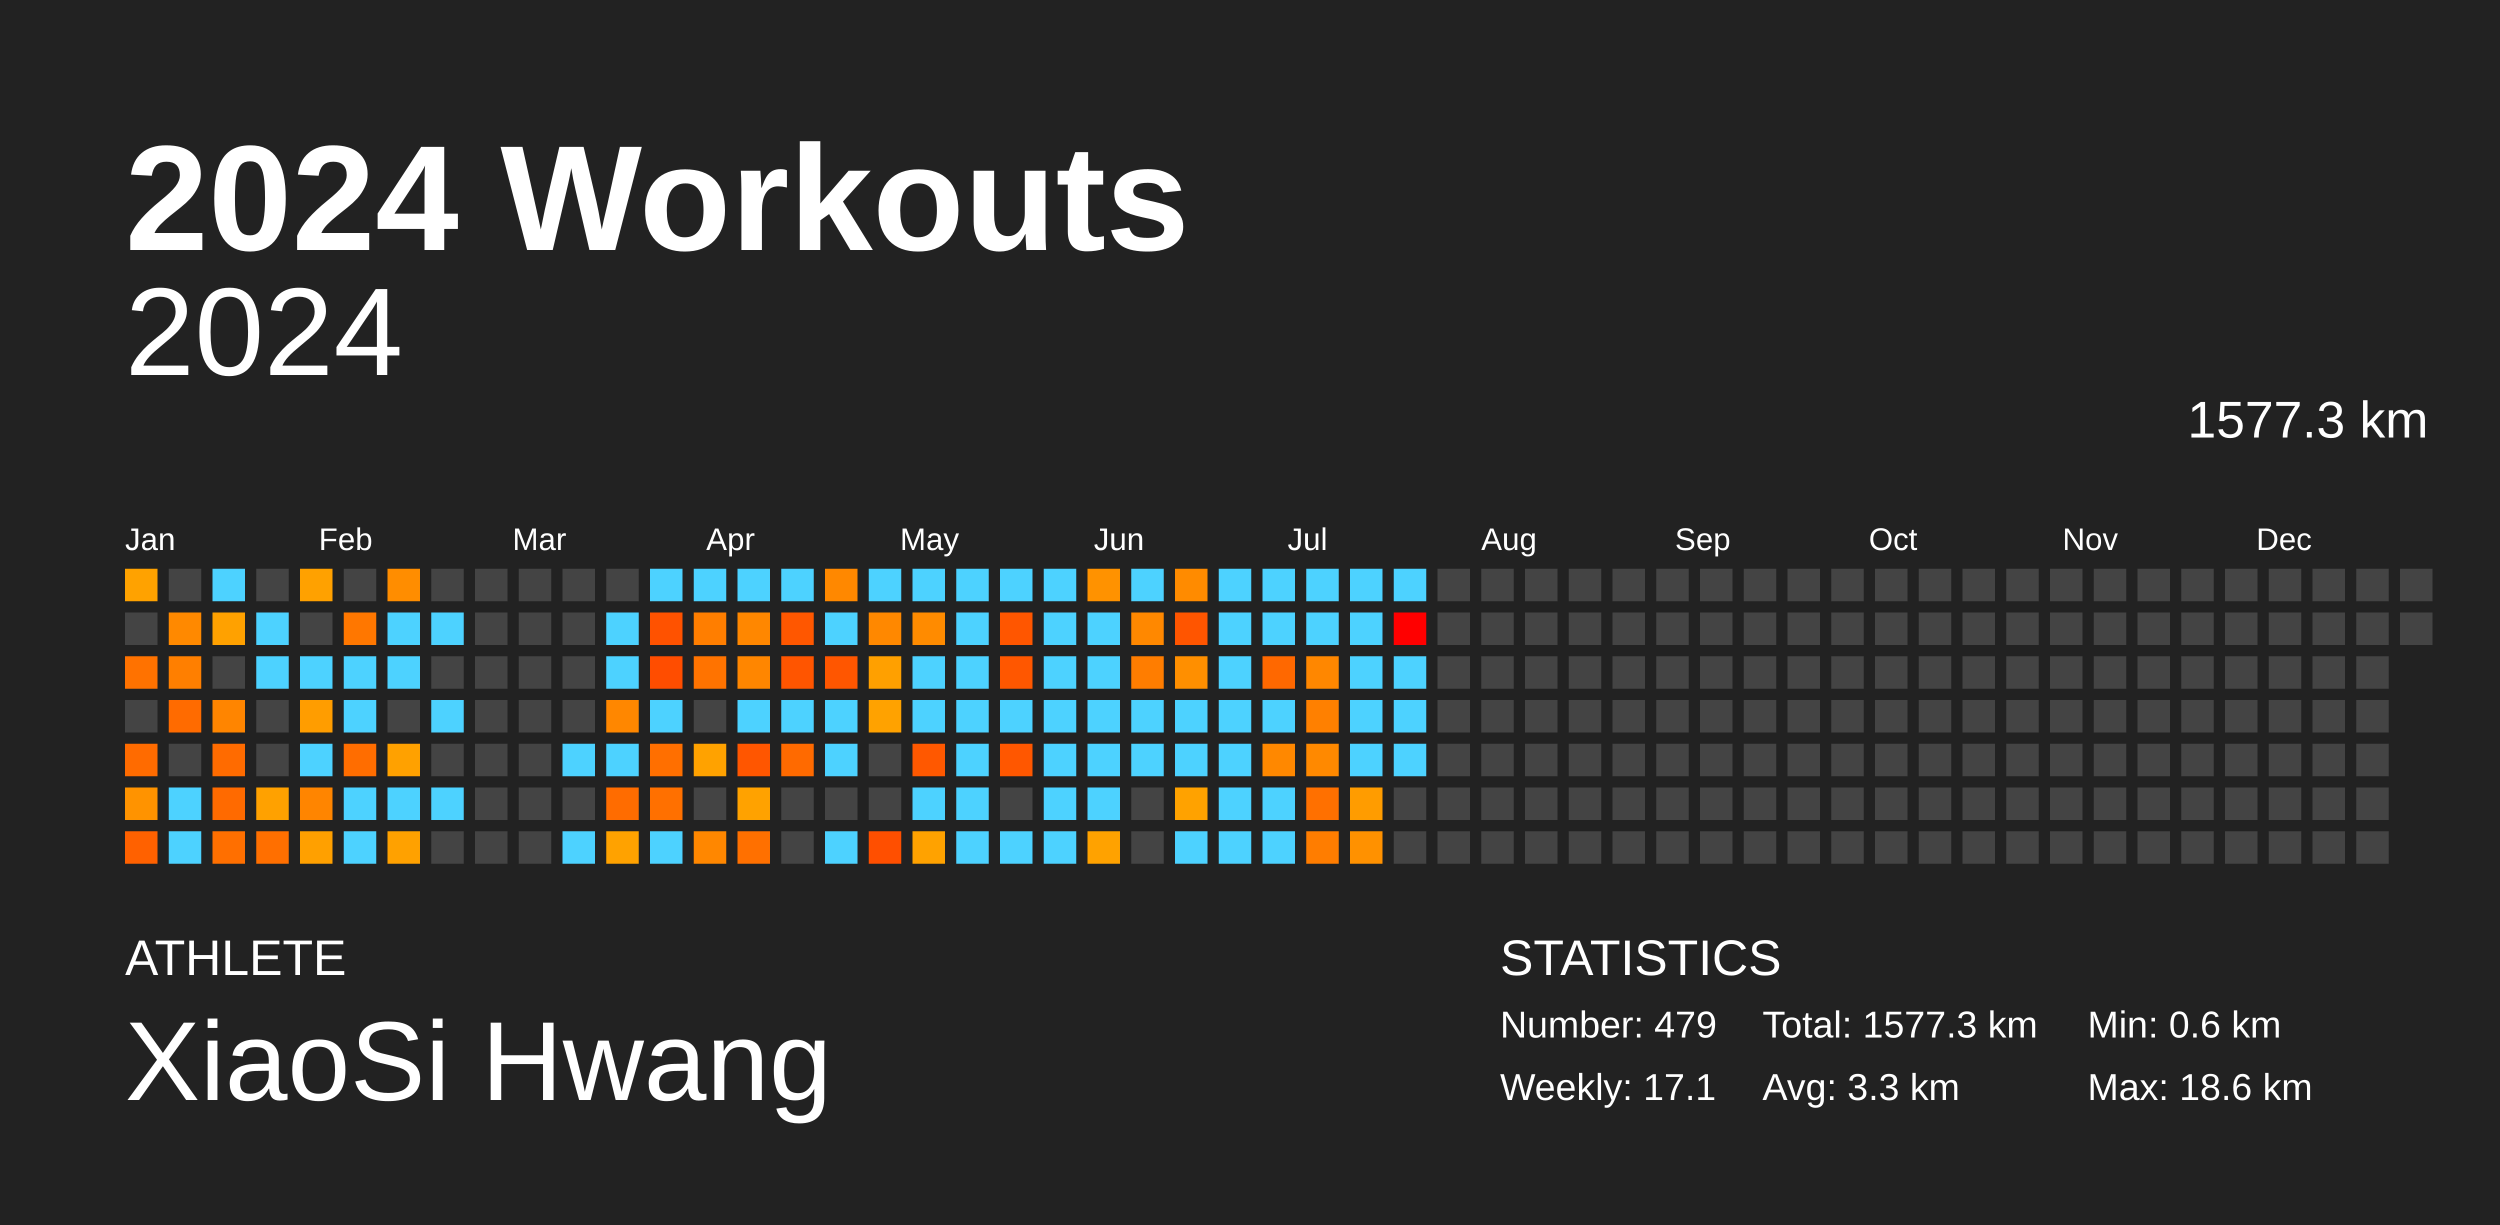
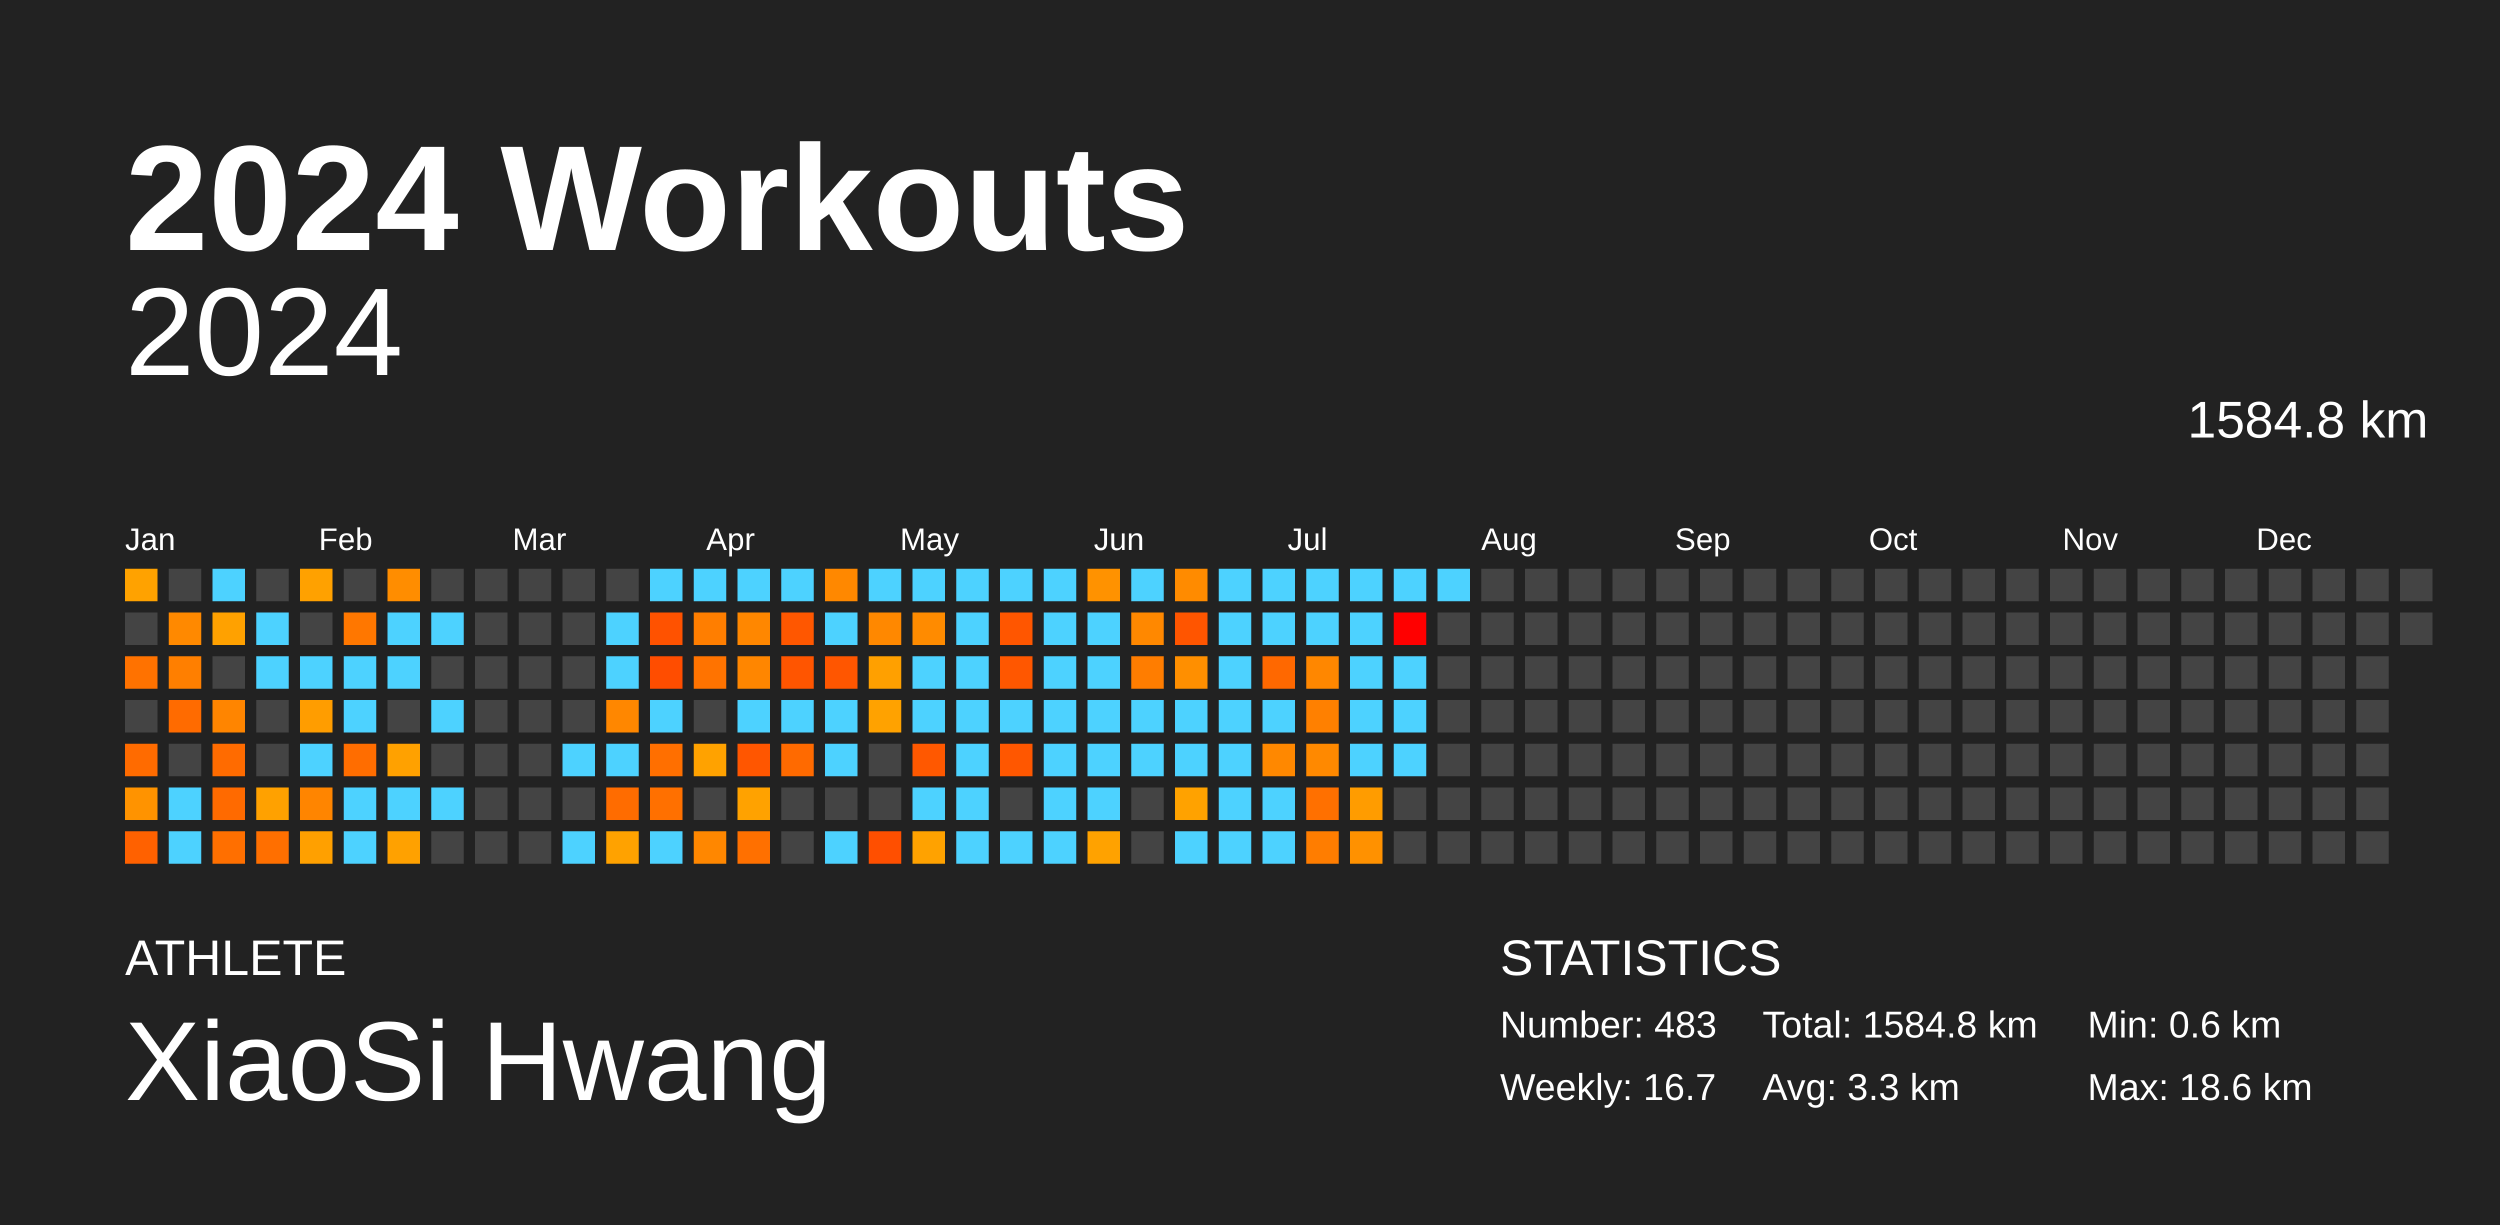
<svg xmlns="http://www.w3.org/2000/svg" baseProfile="full" height="98mm" version="1.1" viewBox="0,0,200,98" width="200mm">
  <defs />
  <rect fill="#222222" height="98" width="200" x="0" y="0" />
  <text fill="#FFFFFF" style="font-size:12px; font-family:Arial; font-weight:bold;" x="10" y="20">2024 Workouts</text>
  <text fill="#FFFFFF" style="font-size:4px; font-family:Arial" x="10" y="78">ATHLETE</text>
  <text fill="#FFFFFF" style="font-size:9px; font-family:Arial" x="10" y="88">XiaoSi Hwang</text>
  <text fill="#FFFFFF" style="font-size:4px; font-family:Arial" x="120" y="78">STATISTICS</text>
-   <text fill="#FFFFFF" style="font-size:3px; font-family:Arial" x="120" y="83">Number: 479</text>
-   <text fill="#FFFFFF" style="font-size:3px; font-family:Arial" x="120" y="88">Weekly: 17.1</text>
-   <text fill="#FFFFFF" style="font-size:3px; font-family:Arial" x="141" y="83">Total: 1577.3 km</text>
+   <text fill="#FFFFFF" style="font-size:3px; font-family:Arial" x="120" y="83">Number: 483</text>
+   <text fill="#FFFFFF" style="font-size:3px; font-family:Arial" x="120" y="88">Weekly: 16.7</text>
+   <text fill="#FFFFFF" style="font-size:3px; font-family:Arial" x="141" y="83">Total: 1584.8 km</text>
  <text fill="#FFFFFF" style="font-size:3px; font-family:Arial" x="141" y="88">Avg: 3.3 km</text>
  <text fill="#FFFFFF" style="font-size:3px; font-family:Arial" x="167" y="83">Min: 0.6 km</text>
  <text fill="#FFFFFF" style="font-size:3px; font-family:Arial" x="167" y="88">Max: 18.6 km</text>
  <text alignment-baseline="hanging" fill="#FFFFFF" style="font-size:10.0px; font-family:Arial;" x="10" y="30">2024</text>
-   <text alignment-baseline="hanging" fill="#FFFFFF" style="font-size:4.125px; font-family:Arial;" x="175" y="35">1577.3 km</text>
+   <text alignment-baseline="hanging" fill="#FFFFFF" style="font-size:4.125px; font-family:Arial;" x="175" y="35">1584.8 km</text>
  <text fill="#FFFFFF" style="font-size:2.5px; font-family:Arial" x="10.0" y="44">Jan</text>
  <text fill="#FFFFFF" style="font-size:2.5px; font-family:Arial" x="25.5" y="44">Feb</text>
  <text fill="#FFFFFF" style="font-size:2.5px; font-family:Arial" x="41.0" y="44">Mar</text>
  <text fill="#FFFFFF" style="font-size:2.5px; font-family:Arial" x="56.5" y="44">Apr</text>
  <text fill="#FFFFFF" style="font-size:2.5px; font-family:Arial" x="72.0" y="44">May</text>
  <text fill="#FFFFFF" style="font-size:2.5px; font-family:Arial" x="87.5" y="44">Jun</text>
  <text fill="#FFFFFF" style="font-size:2.5px; font-family:Arial" x="103.0" y="44">Jul</text>
  <text fill="#FFFFFF" style="font-size:2.5px; font-family:Arial" x="118.5" y="44">Aug</text>
  <text fill="#FFFFFF" style="font-size:2.5px; font-family:Arial" x="134.0" y="44">Sep</text>
  <text fill="#FFFFFF" style="font-size:2.5px; font-family:Arial" x="149.5" y="44">Oct</text>
  <text fill="#FFFFFF" style="font-size:2.5px; font-family:Arial" x="165.0" y="44">Nov</text>
  <text fill="#FFFFFF" style="font-size:2.5px; font-family:Arial" x="180.5" y="44">Dec</text>
  <rect fill="#ffa200" height="2.6" width="2.6" x="10.0" y="45.5" />
  <rect fill="#444444" height="2.6" width="2.6" x="10.0" y="49.0" />
  <rect fill="#ff7200" height="2.6" width="2.6" x="10.0" y="52.5" />
  <rect fill="#444444" height="2.6" width="2.6" x="10.0" y="56.0" />
  <rect fill="#ff6b00" height="2.6" width="2.6" x="10.0" y="59.5" />
  <rect fill="#ff9300" height="2.6" width="2.6" x="10.0" y="63.0" />
  <rect fill="#ff6100" height="2.6" width="2.6" x="10.0" y="66.5" />
  <rect fill="#444444" height="2.6" width="2.6" x="13.5" y="45.5" />
  <rect fill="#ff8900" height="2.6" width="2.6" x="13.5" y="49.0" />
  <rect fill="#ff7f00" height="2.6" width="2.6" x="13.5" y="52.5" />
  <rect fill="#ff6b00" height="2.6" width="2.6" x="13.5" y="56.0" />
  <rect fill="#444444" height="2.6" width="2.6" x="13.5" y="59.5" />
  <rect fill="#4dd2ff" height="2.6" width="2.6" x="13.5" y="63.0" />
  <rect fill="#4dd2ff" height="2.6" width="2.6" x="13.5" y="66.5" />
  <rect fill="#4dd2ff" height="2.6" width="2.6" x="17.0" y="45.5" />
  <rect fill="#ffa100" height="2.6" width="2.6" x="17.0" y="49.0" />
  <rect fill="#444444" height="2.6" width="2.6" x="17.0" y="52.5" />
  <rect fill="#ff8500" height="2.6" width="2.6" x="17.0" y="56.0" />
  <rect fill="#ff6b00" height="2.6" width="2.6" x="17.0" y="59.5" />
  <rect fill="#ff6a00" height="2.6" width="2.6" x="17.0" y="63.0" />
  <rect fill="#ff6f00" height="2.6" width="2.6" x="17.0" y="66.5" />
  <rect fill="#444444" height="2.6" width="2.6" x="20.5" y="45.5" />
  <rect fill="#4dd2ff" height="2.6" width="2.6" x="20.5" y="49.0" />
  <rect fill="#4dd2ff" height="2.6" width="2.6" x="20.5" y="52.5" />
  <rect fill="#444444" height="2.6" width="2.6" x="20.5" y="56.0" />
  <rect fill="#444444" height="2.6" width="2.6" x="20.5" y="59.5" />
  <rect fill="#ffa100" height="2.6" width="2.6" x="20.5" y="63.0" />
  <rect fill="#ff6f00" height="2.6" width="2.6" x="20.5" y="66.5" />
  <rect fill="#ffa100" height="2.6" width="2.6" x="24.0" y="45.5" />
  <rect fill="#444444" height="2.6" width="2.6" x="24.0" y="49.0" />
  <rect fill="#4dd2ff" height="2.6" width="2.6" x="24.0" y="52.5" />
  <rect fill="#ff9d00" height="2.6" width="2.6" x="24.0" y="56.0" />
  <rect fill="#4dd2ff" height="2.6" width="2.6" x="24.0" y="59.5" />
  <rect fill="#ff8500" height="2.6" width="2.6" x="24.0" y="63.0" />
  <rect fill="#ffa000" height="2.6" width="2.6" x="24.0" y="66.5" />
  <rect fill="#444444" height="2.6" width="2.6" x="27.5" y="45.5" />
  <rect fill="#ff7700" height="2.6" width="2.6" x="27.5" y="49.0" />
  <rect fill="#4dd2ff" height="2.6" width="2.6" x="27.5" y="52.5" />
  <rect fill="#4dd2ff" height="2.6" width="2.6" x="27.5" y="56.0" />
  <rect fill="#ff6d00" height="2.6" width="2.6" x="27.5" y="59.5" />
  <rect fill="#4dd2ff" height="2.6" width="2.6" x="27.5" y="63.0" />
  <rect fill="#4dd2ff" height="2.6" width="2.6" x="27.5" y="66.5" />
  <rect fill="#ff8d00" height="2.6" width="2.6" x="31.0" y="45.5" />
  <rect fill="#4dd2ff" height="2.6" width="2.6" x="31.0" y="49.0" />
  <rect fill="#4dd2ff" height="2.6" width="2.6" x="31.0" y="52.5" />
  <rect fill="#444444" height="2.6" width="2.6" x="31.0" y="56.0" />
  <rect fill="#ffa100" height="2.6" width="2.6" x="31.0" y="59.5" />
  <rect fill="#4dd2ff" height="2.6" width="2.6" x="31.0" y="63.0" />
  <rect fill="#ffa100" height="2.6" width="2.6" x="31.0" y="66.5" />
  <rect fill="#444444" height="2.6" width="2.6" x="34.5" y="45.5" />
  <rect fill="#4dd2ff" height="2.6" width="2.6" x="34.5" y="49.0" />
  <rect fill="#444444" height="2.6" width="2.6" x="34.5" y="52.5" />
  <rect fill="#4dd2ff" height="2.6" width="2.6" x="34.5" y="56.0" />
  <rect fill="#444444" height="2.6" width="2.6" x="34.5" y="59.5" />
  <rect fill="#4dd2ff" height="2.6" width="2.6" x="34.5" y="63.0" />
  <rect fill="#444444" height="2.6" width="2.6" x="34.5" y="66.5" />
  <rect fill="#444444" height="2.6" width="2.6" x="38.0" y="45.5" />
  <rect fill="#444444" height="2.6" width="2.6" x="38.0" y="49.0" />
  <rect fill="#444444" height="2.6" width="2.6" x="38.0" y="52.5" />
  <rect fill="#444444" height="2.6" width="2.6" x="38.0" y="56.0" />
  <rect fill="#444444" height="2.6" width="2.6" x="38.0" y="59.5" />
  <rect fill="#444444" height="2.6" width="2.6" x="38.0" y="63.0" />
  <rect fill="#444444" height="2.6" width="2.6" x="38.0" y="66.5" />
  <rect fill="#444444" height="2.6" width="2.6" x="41.5" y="45.5" />
  <rect fill="#444444" height="2.6" width="2.6" x="41.5" y="49.0" />
  <rect fill="#444444" height="2.6" width="2.6" x="41.5" y="52.5" />
  <rect fill="#444444" height="2.6" width="2.6" x="41.5" y="56.0" />
  <rect fill="#444444" height="2.6" width="2.6" x="41.5" y="59.5" />
  <rect fill="#444444" height="2.6" width="2.6" x="41.5" y="63.0" />
  <rect fill="#444444" height="2.6" width="2.6" x="41.5" y="66.5" />
  <rect fill="#444444" height="2.6" width="2.6" x="45.0" y="45.5" />
  <rect fill="#444444" height="2.6" width="2.6" x="45.0" y="49.0" />
  <rect fill="#444444" height="2.6" width="2.6" x="45.0" y="52.5" />
  <rect fill="#444444" height="2.6" width="2.6" x="45.0" y="56.0" />
  <rect fill="#4dd2ff" height="2.6" width="2.6" x="45.0" y="59.5" />
  <rect fill="#444444" height="2.6" width="2.6" x="45.0" y="63.0" />
  <rect fill="#4dd2ff" height="2.6" width="2.6" x="45.0" y="66.5" />
  <rect fill="#444444" height="2.6" width="2.6" x="48.5" y="45.5" />
  <rect fill="#4dd2ff" height="2.6" width="2.6" x="48.5" y="49.0" />
  <rect fill="#4dd2ff" height="2.6" width="2.6" x="48.5" y="52.5" />
  <rect fill="#ff8700" height="2.6" width="2.6" x="48.5" y="56.0" />
  <rect fill="#4dd2ff" height="2.6" width="2.6" x="48.5" y="59.5" />
  <rect fill="#ff6c00" height="2.6" width="2.6" x="48.5" y="63.0" />
  <rect fill="#ffa200" height="2.6" width="2.6" x="48.5" y="66.5" />
  <rect fill="#4dd2ff" height="2.6" width="2.6" x="52.0" y="45.5" />
  <rect fill="#ff5200" height="2.6" width="2.6" x="52.0" y="49.0" />
  <rect fill="#ff4d00" height="2.6" width="2.6" x="52.0" y="52.5" />
  <rect fill="#4dd2ff" height="2.6" width="2.6" x="52.0" y="56.0" />
  <rect fill="#ff6f00" height="2.6" width="2.6" x="52.0" y="59.5" />
  <rect fill="#ff7000" height="2.6" width="2.6" x="52.0" y="63.0" />
  <rect fill="#4dd2ff" height="2.6" width="2.6" x="52.0" y="66.5" />
  <rect fill="#4dd2ff" height="2.6" width="2.6" x="55.5" y="45.5" />
  <rect fill="#ff7e00" height="2.6" width="2.6" x="55.5" y="49.0" />
  <rect fill="#ff7300" height="2.6" width="2.6" x="55.5" y="52.5" />
  <rect fill="#444444" height="2.6" width="2.6" x="55.5" y="56.0" />
  <rect fill="#ffa200" height="2.6" width="2.6" x="55.5" y="59.5" />
  <rect fill="#444444" height="2.6" width="2.6" x="55.5" y="63.0" />
  <rect fill="#ff8700" height="2.6" width="2.6" x="55.5" y="66.5" />
  <rect fill="#4dd2ff" height="2.6" width="2.6" x="59.0" y="45.5" />
  <rect fill="#ff8700" height="2.6" width="2.6" x="59.0" y="49.0" />
  <rect fill="#ff8600" height="2.6" width="2.6" x="59.0" y="52.5" />
  <rect fill="#4dd2ff" height="2.6" width="2.6" x="59.0" y="56.0" />
  <rect fill="#ff5600" height="2.6" width="2.6" x="59.0" y="59.5" />
  <rect fill="#ffa200" height="2.6" width="2.6" x="59.0" y="63.0" />
  <rect fill="#ff7000" height="2.6" width="2.6" x="59.0" y="66.5" />
  <rect fill="#4dd2ff" height="2.6" width="2.6" x="62.5" y="45.5" />
  <rect fill="#ff5700" height="2.6" width="2.6" x="62.5" y="49.0" />
  <rect fill="#ff5500" height="2.6" width="2.6" x="62.5" y="52.5" />
  <rect fill="#4dd2ff" height="2.6" width="2.6" x="62.5" y="56.0" />
  <rect fill="#ff6a00" height="2.6" width="2.6" x="62.5" y="59.5" />
  <rect fill="#444444" height="2.6" width="2.6" x="62.5" y="63.0" />
  <rect fill="#444444" height="2.6" width="2.6" x="62.5" y="66.5" />
  <rect fill="#ff8800" height="2.6" width="2.6" x="66.0" y="45.5" />
  <rect fill="#4dd2ff" height="2.6" width="2.6" x="66.0" y="49.0" />
  <rect fill="#ff5600" height="2.6" width="2.6" x="66.0" y="52.5" />
  <rect fill="#4dd2ff" height="2.6" width="2.6" x="66.0" y="56.0" />
  <rect fill="#4dd2ff" height="2.6" width="2.6" x="66.0" y="59.5" />
  <rect fill="#444444" height="2.6" width="2.6" x="66.0" y="63.0" />
  <rect fill="#4dd2ff" height="2.6" width="2.6" x="66.0" y="66.5" />
  <rect fill="#4dd2ff" height="2.6" width="2.6" x="69.5" y="45.5" />
  <rect fill="#ff8800" height="2.6" width="2.6" x="69.5" y="49.0" />
  <rect fill="#ffa000" height="2.6" width="2.6" x="69.5" y="52.5" />
  <rect fill="#ffa200" height="2.6" width="2.6" x="69.5" y="56.0" />
  <rect fill="#444444" height="2.6" width="2.6" x="69.5" y="59.5" />
  <rect fill="#444444" height="2.6" width="2.6" x="69.5" y="63.0" />
  <rect fill="#ff4f00" height="2.6" width="2.6" x="69.5" y="66.5" />
  <rect fill="#4dd2ff" height="2.6" width="2.6" x="73.0" y="45.5" />
  <rect fill="#ff8b00" height="2.6" width="2.6" x="73.0" y="49.0" />
  <rect fill="#4dd2ff" height="2.6" width="2.6" x="73.0" y="52.5" />
  <rect fill="#4dd2ff" height="2.6" width="2.6" x="73.0" y="56.0" />
  <rect fill="#ff5800" height="2.6" width="2.6" x="73.0" y="59.5" />
  <rect fill="#4dd2ff" height="2.6" width="2.6" x="73.0" y="63.0" />
  <rect fill="#ffa200" height="2.6" width="2.6" x="73.0" y="66.5" />
  <rect fill="#4dd2ff" height="2.6" width="2.6" x="76.5" y="45.5" />
  <rect fill="#4dd2ff" height="2.6" width="2.6" x="76.5" y="49.0" />
  <rect fill="#4dd2ff" height="2.6" width="2.6" x="76.5" y="52.5" />
  <rect fill="#4dd2ff" height="2.6" width="2.6" x="76.5" y="56.0" />
  <rect fill="#4dd2ff" height="2.6" width="2.6" x="76.5" y="59.5" />
  <rect fill="#4dd2ff" height="2.6" width="2.6" x="76.5" y="63.0" />
  <rect fill="#4dd2ff" height="2.6" width="2.6" x="76.5" y="66.5" />
  <rect fill="#4dd2ff" height="2.6" width="2.6" x="80.0" y="45.5" />
  <rect fill="#ff5600" height="2.6" width="2.6" x="80.0" y="49.0" />
  <rect fill="#ff5700" height="2.6" width="2.6" x="80.0" y="52.5" />
  <rect fill="#4dd2ff" height="2.6" width="2.6" x="80.0" y="56.0" />
  <rect fill="#ff5700" height="2.6" width="2.6" x="80.0" y="59.5" />
  <rect fill="#444444" height="2.6" width="2.6" x="80.0" y="63.0" />
  <rect fill="#4dd2ff" height="2.6" width="2.6" x="80.0" y="66.5" />
  <rect fill="#4dd2ff" height="2.6" width="2.6" x="83.5" y="45.5" />
  <rect fill="#4dd2ff" height="2.6" width="2.6" x="83.5" y="49.0" />
  <rect fill="#4dd2ff" height="2.6" width="2.6" x="83.5" y="52.5" />
  <rect fill="#4dd2ff" height="2.6" width="2.6" x="83.5" y="56.0" />
  <rect fill="#4dd2ff" height="2.6" width="2.6" x="83.5" y="59.5" />
  <rect fill="#4dd2ff" height="2.6" width="2.6" x="83.5" y="63.0" />
  <rect fill="#4dd2ff" height="2.6" width="2.6" x="83.5" y="66.5" />
  <rect fill="#ff9200" height="2.6" width="2.6" x="87.0" y="45.5" />
  <rect fill="#4dd2ff" height="2.6" width="2.6" x="87.0" y="49.0" />
  <rect fill="#4dd2ff" height="2.6" width="2.6" x="87.0" y="52.5" />
  <rect fill="#4dd2ff" height="2.6" width="2.6" x="87.0" y="56.0" />
  <rect fill="#4dd2ff" height="2.6" width="2.6" x="87.0" y="59.5" />
  <rect fill="#4dd2ff" height="2.6" width="2.6" x="87.0" y="63.0" />
  <rect fill="#ffa200" height="2.6" width="2.6" x="87.0" y="66.5" />
  <rect fill="#4dd2ff" height="2.6" width="2.6" x="90.5" y="45.5" />
  <rect fill="#ff8800" height="2.6" width="2.6" x="90.5" y="49.0" />
  <rect fill="#ff7d00" height="2.6" width="2.6" x="90.5" y="52.5" />
  <rect fill="#4dd2ff" height="2.6" width="2.6" x="90.5" y="56.0" />
  <rect fill="#4dd2ff" height="2.6" width="2.6" x="90.5" y="59.5" />
  <rect fill="#444444" height="2.6" width="2.6" x="90.5" y="63.0" />
  <rect fill="#444444" height="2.6" width="2.6" x="90.5" y="66.5" />
  <rect fill="#ff8b00" height="2.6" width="2.6" x="94.0" y="45.5" />
  <rect fill="#ff5500" height="2.6" width="2.6" x="94.0" y="49.0" />
  <rect fill="#ff8f00" height="2.6" width="2.6" x="94.0" y="52.5" />
  <rect fill="#4dd2ff" height="2.6" width="2.6" x="94.0" y="56.0" />
  <rect fill="#4dd2ff" height="2.6" width="2.6" x="94.0" y="59.5" />
  <rect fill="#ffa200" height="2.6" width="2.6" x="94.0" y="63.0" />
  <rect fill="#4dd2ff" height="2.6" width="2.6" x="94.0" y="66.5" />
  <rect fill="#4dd2ff" height="2.6" width="2.6" x="97.5" y="45.5" />
  <rect fill="#4dd2ff" height="2.6" width="2.6" x="97.5" y="49.0" />
  <rect fill="#4dd2ff" height="2.6" width="2.6" x="97.5" y="52.5" />
  <rect fill="#4dd2ff" height="2.6" width="2.6" x="97.5" y="56.0" />
  <rect fill="#4dd2ff" height="2.6" width="2.6" x="97.5" y="59.5" />
  <rect fill="#4dd2ff" height="2.6" width="2.6" x="97.5" y="63.0" />
  <rect fill="#4dd2ff" height="2.6" width="2.6" x="97.5" y="66.5" />
  <rect fill="#4dd2ff" height="2.6" width="2.6" x="101.0" y="45.5" />
  <rect fill="#4dd2ff" height="2.6" width="2.6" x="101.0" y="49.0" />
  <rect fill="#ff6800" height="2.6" width="2.6" x="101.0" y="52.5" />
  <rect fill="#4dd2ff" height="2.6" width="2.6" x="101.0" y="56.0" />
  <rect fill="#ff8800" height="2.6" width="2.6" x="101.0" y="59.5" />
  <rect fill="#4dd2ff" height="2.6" width="2.6" x="101.0" y="63.0" />
  <rect fill="#4dd2ff" height="2.6" width="2.6" x="101.0" y="66.5" />
  <rect fill="#4dd2ff" height="2.6" width="2.6" x="104.5" y="45.5" />
  <rect fill="#4dd2ff" height="2.6" width="2.6" x="104.5" y="49.0" />
  <rect fill="#ff8700" height="2.6" width="2.6" x="104.5" y="52.5" />
  <rect fill="#ff8000" height="2.6" width="2.6" x="104.5" y="56.0" />
  <rect fill="#ff8900" height="2.6" width="2.6" x="104.5" y="59.5" />
  <rect fill="#ff7000" height="2.6" width="2.6" x="104.5" y="63.0" />
  <rect fill="#ff7d00" height="2.6" width="2.6" x="104.5" y="66.5" />
  <rect fill="#4dd2ff" height="2.6" width="2.6" x="108.0" y="45.5" />
  <rect fill="#4dd2ff" height="2.6" width="2.6" x="108.0" y="49.0" />
  <rect fill="#4dd2ff" height="2.6" width="2.6" x="108.0" y="52.5" />
  <rect fill="#4dd2ff" height="2.6" width="2.6" x="108.0" y="56.0" />
  <rect fill="#4dd2ff" height="2.6" width="2.6" x="108.0" y="59.5" />
  <rect fill="#ff9c00" height="2.6" width="2.6" x="108.0" y="63.0" />
  <rect fill="#ff9100" height="2.6" width="2.6" x="108.0" y="66.5" />
  <rect fill="#4dd2ff" height="2.6" width="2.6" x="111.5" y="45.5" />
  <rect fill="red" height="2.6" width="2.6" x="111.5" y="49.0" />
  <rect fill="#4dd2ff" height="2.6" width="2.6" x="111.5" y="52.5" />
  <rect fill="#4dd2ff" height="2.6" width="2.6" x="111.5" y="56.0" />
  <rect fill="#4dd2ff" height="2.6" width="2.6" x="111.5" y="59.5" />
  <rect fill="#444444" height="2.6" width="2.6" x="111.5" y="63.0" />
  <rect fill="#444444" height="2.6" width="2.6" x="111.5" y="66.5" />
-   <rect fill="#444444" height="2.6" width="2.6" x="115.0" y="45.5" />
+   <rect fill="#4dd2ff" height="2.6" width="2.6" x="115.0" y="45.5" />
  <rect fill="#444444" height="2.6" width="2.6" x="115.0" y="49.0" />
  <rect fill="#444444" height="2.6" width="2.6" x="115.0" y="52.5" />
  <rect fill="#444444" height="2.6" width="2.6" x="115.0" y="56.0" />
  <rect fill="#444444" height="2.6" width="2.6" x="115.0" y="59.5" />
  <rect fill="#444444" height="2.6" width="2.6" x="115.0" y="63.0" />
  <rect fill="#444444" height="2.6" width="2.6" x="115.0" y="66.5" />
  <rect fill="#444444" height="2.6" width="2.6" x="118.5" y="45.5" />
  <rect fill="#444444" height="2.6" width="2.6" x="118.5" y="49.0" />
  <rect fill="#444444" height="2.6" width="2.6" x="118.5" y="52.5" />
  <rect fill="#444444" height="2.6" width="2.6" x="118.5" y="56.0" />
  <rect fill="#444444" height="2.6" width="2.6" x="118.5" y="59.5" />
  <rect fill="#444444" height="2.6" width="2.6" x="118.5" y="63.0" />
  <rect fill="#444444" height="2.6" width="2.6" x="118.5" y="66.5" />
  <rect fill="#444444" height="2.6" width="2.6" x="122.0" y="45.5" />
  <rect fill="#444444" height="2.6" width="2.6" x="122.0" y="49.0" />
  <rect fill="#444444" height="2.6" width="2.6" x="122.0" y="52.5" />
  <rect fill="#444444" height="2.6" width="2.6" x="122.0" y="56.0" />
  <rect fill="#444444" height="2.6" width="2.6" x="122.0" y="59.5" />
  <rect fill="#444444" height="2.6" width="2.6" x="122.0" y="63.0" />
  <rect fill="#444444" height="2.6" width="2.6" x="122.0" y="66.5" />
  <rect fill="#444444" height="2.6" width="2.6" x="125.5" y="45.5" />
  <rect fill="#444444" height="2.6" width="2.6" x="125.5" y="49.0" />
  <rect fill="#444444" height="2.6" width="2.6" x="125.5" y="52.5" />
  <rect fill="#444444" height="2.6" width="2.6" x="125.5" y="56.0" />
  <rect fill="#444444" height="2.6" width="2.6" x="125.5" y="59.5" />
  <rect fill="#444444" height="2.6" width="2.6" x="125.5" y="63.0" />
  <rect fill="#444444" height="2.6" width="2.6" x="125.5" y="66.5" />
  <rect fill="#444444" height="2.6" width="2.6" x="129.0" y="45.5" />
  <rect fill="#444444" height="2.6" width="2.6" x="129.0" y="49.0" />
  <rect fill="#444444" height="2.6" width="2.6" x="129.0" y="52.5" />
  <rect fill="#444444" height="2.6" width="2.6" x="129.0" y="56.0" />
  <rect fill="#444444" height="2.6" width="2.6" x="129.0" y="59.5" />
  <rect fill="#444444" height="2.6" width="2.6" x="129.0" y="63.0" />
  <rect fill="#444444" height="2.6" width="2.6" x="129.0" y="66.5" />
  <rect fill="#444444" height="2.6" width="2.6" x="132.5" y="45.5" />
  <rect fill="#444444" height="2.6" width="2.6" x="132.5" y="49.0" />
  <rect fill="#444444" height="2.6" width="2.6" x="132.5" y="52.5" />
  <rect fill="#444444" height="2.6" width="2.6" x="132.5" y="56.0" />
  <rect fill="#444444" height="2.6" width="2.6" x="132.5" y="59.5" />
  <rect fill="#444444" height="2.6" width="2.6" x="132.5" y="63.0" />
  <rect fill="#444444" height="2.6" width="2.6" x="132.5" y="66.5" />
  <rect fill="#444444" height="2.6" width="2.6" x="136.0" y="45.5" />
  <rect fill="#444444" height="2.6" width="2.6" x="136.0" y="49.0" />
  <rect fill="#444444" height="2.6" width="2.6" x="136.0" y="52.5" />
  <rect fill="#444444" height="2.6" width="2.6" x="136.0" y="56.0" />
  <rect fill="#444444" height="2.6" width="2.6" x="136.0" y="59.5" />
  <rect fill="#444444" height="2.6" width="2.6" x="136.0" y="63.0" />
  <rect fill="#444444" height="2.6" width="2.6" x="136.0" y="66.5" />
  <rect fill="#444444" height="2.6" width="2.6" x="139.5" y="45.5" />
  <rect fill="#444444" height="2.6" width="2.6" x="139.5" y="49.0" />
  <rect fill="#444444" height="2.6" width="2.6" x="139.5" y="52.5" />
  <rect fill="#444444" height="2.6" width="2.6" x="139.5" y="56.0" />
  <rect fill="#444444" height="2.6" width="2.6" x="139.5" y="59.5" />
  <rect fill="#444444" height="2.6" width="2.6" x="139.5" y="63.0" />
  <rect fill="#444444" height="2.6" width="2.6" x="139.5" y="66.5" />
  <rect fill="#444444" height="2.6" width="2.6" x="143.0" y="45.5" />
  <rect fill="#444444" height="2.6" width="2.6" x="143.0" y="49.0" />
  <rect fill="#444444" height="2.6" width="2.6" x="143.0" y="52.5" />
  <rect fill="#444444" height="2.6" width="2.6" x="143.0" y="56.0" />
  <rect fill="#444444" height="2.6" width="2.6" x="143.0" y="59.5" />
  <rect fill="#444444" height="2.6" width="2.6" x="143.0" y="63.0" />
  <rect fill="#444444" height="2.6" width="2.6" x="143.0" y="66.5" />
  <rect fill="#444444" height="2.6" width="2.6" x="146.5" y="45.5" />
  <rect fill="#444444" height="2.6" width="2.6" x="146.5" y="49.0" />
  <rect fill="#444444" height="2.6" width="2.6" x="146.5" y="52.5" />
  <rect fill="#444444" height="2.6" width="2.6" x="146.5" y="56.0" />
  <rect fill="#444444" height="2.6" width="2.6" x="146.5" y="59.5" />
  <rect fill="#444444" height="2.6" width="2.6" x="146.5" y="63.0" />
  <rect fill="#444444" height="2.6" width="2.6" x="146.5" y="66.5" />
  <rect fill="#444444" height="2.6" width="2.6" x="150.0" y="45.5" />
  <rect fill="#444444" height="2.6" width="2.6" x="150.0" y="49.0" />
  <rect fill="#444444" height="2.6" width="2.6" x="150.0" y="52.5" />
  <rect fill="#444444" height="2.6" width="2.6" x="150.0" y="56.0" />
  <rect fill="#444444" height="2.6" width="2.6" x="150.0" y="59.5" />
  <rect fill="#444444" height="2.6" width="2.6" x="150.0" y="63.0" />
  <rect fill="#444444" height="2.6" width="2.6" x="150.0" y="66.5" />
  <rect fill="#444444" height="2.6" width="2.6" x="153.5" y="45.5" />
  <rect fill="#444444" height="2.6" width="2.6" x="153.5" y="49.0" />
  <rect fill="#444444" height="2.6" width="2.6" x="153.5" y="52.5" />
  <rect fill="#444444" height="2.6" width="2.6" x="153.5" y="56.0" />
  <rect fill="#444444" height="2.6" width="2.6" x="153.5" y="59.5" />
  <rect fill="#444444" height="2.6" width="2.6" x="153.5" y="63.0" />
  <rect fill="#444444" height="2.6" width="2.6" x="153.5" y="66.5" />
  <rect fill="#444444" height="2.6" width="2.6" x="157.0" y="45.5" />
  <rect fill="#444444" height="2.6" width="2.6" x="157.0" y="49.0" />
  <rect fill="#444444" height="2.6" width="2.6" x="157.0" y="52.5" />
  <rect fill="#444444" height="2.6" width="2.6" x="157.0" y="56.0" />
  <rect fill="#444444" height="2.6" width="2.6" x="157.0" y="59.5" />
  <rect fill="#444444" height="2.6" width="2.6" x="157.0" y="63.0" />
  <rect fill="#444444" height="2.6" width="2.6" x="157.0" y="66.5" />
  <rect fill="#444444" height="2.6" width="2.6" x="160.5" y="45.5" />
  <rect fill="#444444" height="2.6" width="2.6" x="160.5" y="49.0" />
  <rect fill="#444444" height="2.6" width="2.6" x="160.5" y="52.5" />
  <rect fill="#444444" height="2.6" width="2.6" x="160.5" y="56.0" />
  <rect fill="#444444" height="2.6" width="2.6" x="160.5" y="59.5" />
  <rect fill="#444444" height="2.6" width="2.6" x="160.5" y="63.0" />
  <rect fill="#444444" height="2.6" width="2.6" x="160.5" y="66.5" />
  <rect fill="#444444" height="2.6" width="2.6" x="164.0" y="45.5" />
  <rect fill="#444444" height="2.6" width="2.6" x="164.0" y="49.0" />
  <rect fill="#444444" height="2.6" width="2.6" x="164.0" y="52.5" />
  <rect fill="#444444" height="2.6" width="2.6" x="164.0" y="56.0" />
  <rect fill="#444444" height="2.6" width="2.6" x="164.0" y="59.5" />
  <rect fill="#444444" height="2.6" width="2.6" x="164.0" y="63.0" />
  <rect fill="#444444" height="2.6" width="2.6" x="164.0" y="66.5" />
  <rect fill="#444444" height="2.6" width="2.6" x="167.5" y="45.5" />
  <rect fill="#444444" height="2.6" width="2.6" x="167.5" y="49.0" />
  <rect fill="#444444" height="2.6" width="2.6" x="167.5" y="52.5" />
  <rect fill="#444444" height="2.6" width="2.6" x="167.5" y="56.0" />
  <rect fill="#444444" height="2.6" width="2.6" x="167.5" y="59.5" />
  <rect fill="#444444" height="2.6" width="2.6" x="167.5" y="63.0" />
  <rect fill="#444444" height="2.6" width="2.6" x="167.5" y="66.5" />
  <rect fill="#444444" height="2.6" width="2.6" x="171.0" y="45.5" />
  <rect fill="#444444" height="2.6" width="2.6" x="171.0" y="49.0" />
  <rect fill="#444444" height="2.6" width="2.6" x="171.0" y="52.5" />
  <rect fill="#444444" height="2.6" width="2.6" x="171.0" y="56.0" />
  <rect fill="#444444" height="2.6" width="2.6" x="171.0" y="59.5" />
  <rect fill="#444444" height="2.6" width="2.6" x="171.0" y="63.0" />
  <rect fill="#444444" height="2.6" width="2.6" x="171.0" y="66.5" />
  <rect fill="#444444" height="2.6" width="2.6" x="174.5" y="45.5" />
  <rect fill="#444444" height="2.6" width="2.6" x="174.5" y="49.0" />
  <rect fill="#444444" height="2.6" width="2.6" x="174.5" y="52.5" />
  <rect fill="#444444" height="2.6" width="2.6" x="174.5" y="56.0" />
  <rect fill="#444444" height="2.6" width="2.6" x="174.5" y="59.5" />
  <rect fill="#444444" height="2.6" width="2.6" x="174.5" y="63.0" />
  <rect fill="#444444" height="2.6" width="2.6" x="174.5" y="66.5" />
  <rect fill="#444444" height="2.6" width="2.6" x="178.0" y="45.5" />
  <rect fill="#444444" height="2.6" width="2.6" x="178.0" y="49.0" />
  <rect fill="#444444" height="2.6" width="2.6" x="178.0" y="52.5" />
  <rect fill="#444444" height="2.6" width="2.6" x="178.0" y="56.0" />
  <rect fill="#444444" height="2.6" width="2.6" x="178.0" y="59.5" />
  <rect fill="#444444" height="2.6" width="2.6" x="178.0" y="63.0" />
  <rect fill="#444444" height="2.6" width="2.6" x="178.0" y="66.5" />
  <rect fill="#444444" height="2.6" width="2.6" x="181.5" y="45.5" />
  <rect fill="#444444" height="2.6" width="2.6" x="181.5" y="49.0" />
  <rect fill="#444444" height="2.6" width="2.6" x="181.5" y="52.5" />
  <rect fill="#444444" height="2.6" width="2.6" x="181.5" y="56.0" />
  <rect fill="#444444" height="2.6" width="2.6" x="181.5" y="59.5" />
  <rect fill="#444444" height="2.6" width="2.6" x="181.5" y="63.0" />
  <rect fill="#444444" height="2.6" width="2.6" x="181.5" y="66.5" />
  <rect fill="#444444" height="2.6" width="2.6" x="185.0" y="45.5" />
  <rect fill="#444444" height="2.6" width="2.6" x="185.0" y="49.0" />
  <rect fill="#444444" height="2.6" width="2.6" x="185.0" y="52.5" />
  <rect fill="#444444" height="2.6" width="2.6" x="185.0" y="56.0" />
  <rect fill="#444444" height="2.6" width="2.6" x="185.0" y="59.5" />
  <rect fill="#444444" height="2.6" width="2.6" x="185.0" y="63.0" />
  <rect fill="#444444" height="2.6" width="2.6" x="185.0" y="66.5" />
  <rect fill="#444444" height="2.6" width="2.6" x="188.5" y="45.5" />
  <rect fill="#444444" height="2.6" width="2.6" x="188.5" y="49.0" />
  <rect fill="#444444" height="2.6" width="2.6" x="188.5" y="52.5" />
  <rect fill="#444444" height="2.6" width="2.6" x="188.5" y="56.0" />
  <rect fill="#444444" height="2.6" width="2.6" x="188.5" y="59.5" />
  <rect fill="#444444" height="2.6" width="2.6" x="188.5" y="63.0" />
  <rect fill="#444444" height="2.6" width="2.6" x="188.5" y="66.5" />
  <rect fill="#444444" height="2.6" width="2.6" x="192.0" y="45.5" />
  <rect fill="#444444" height="2.6" width="2.6" x="192.0" y="49.0" />
</svg>
